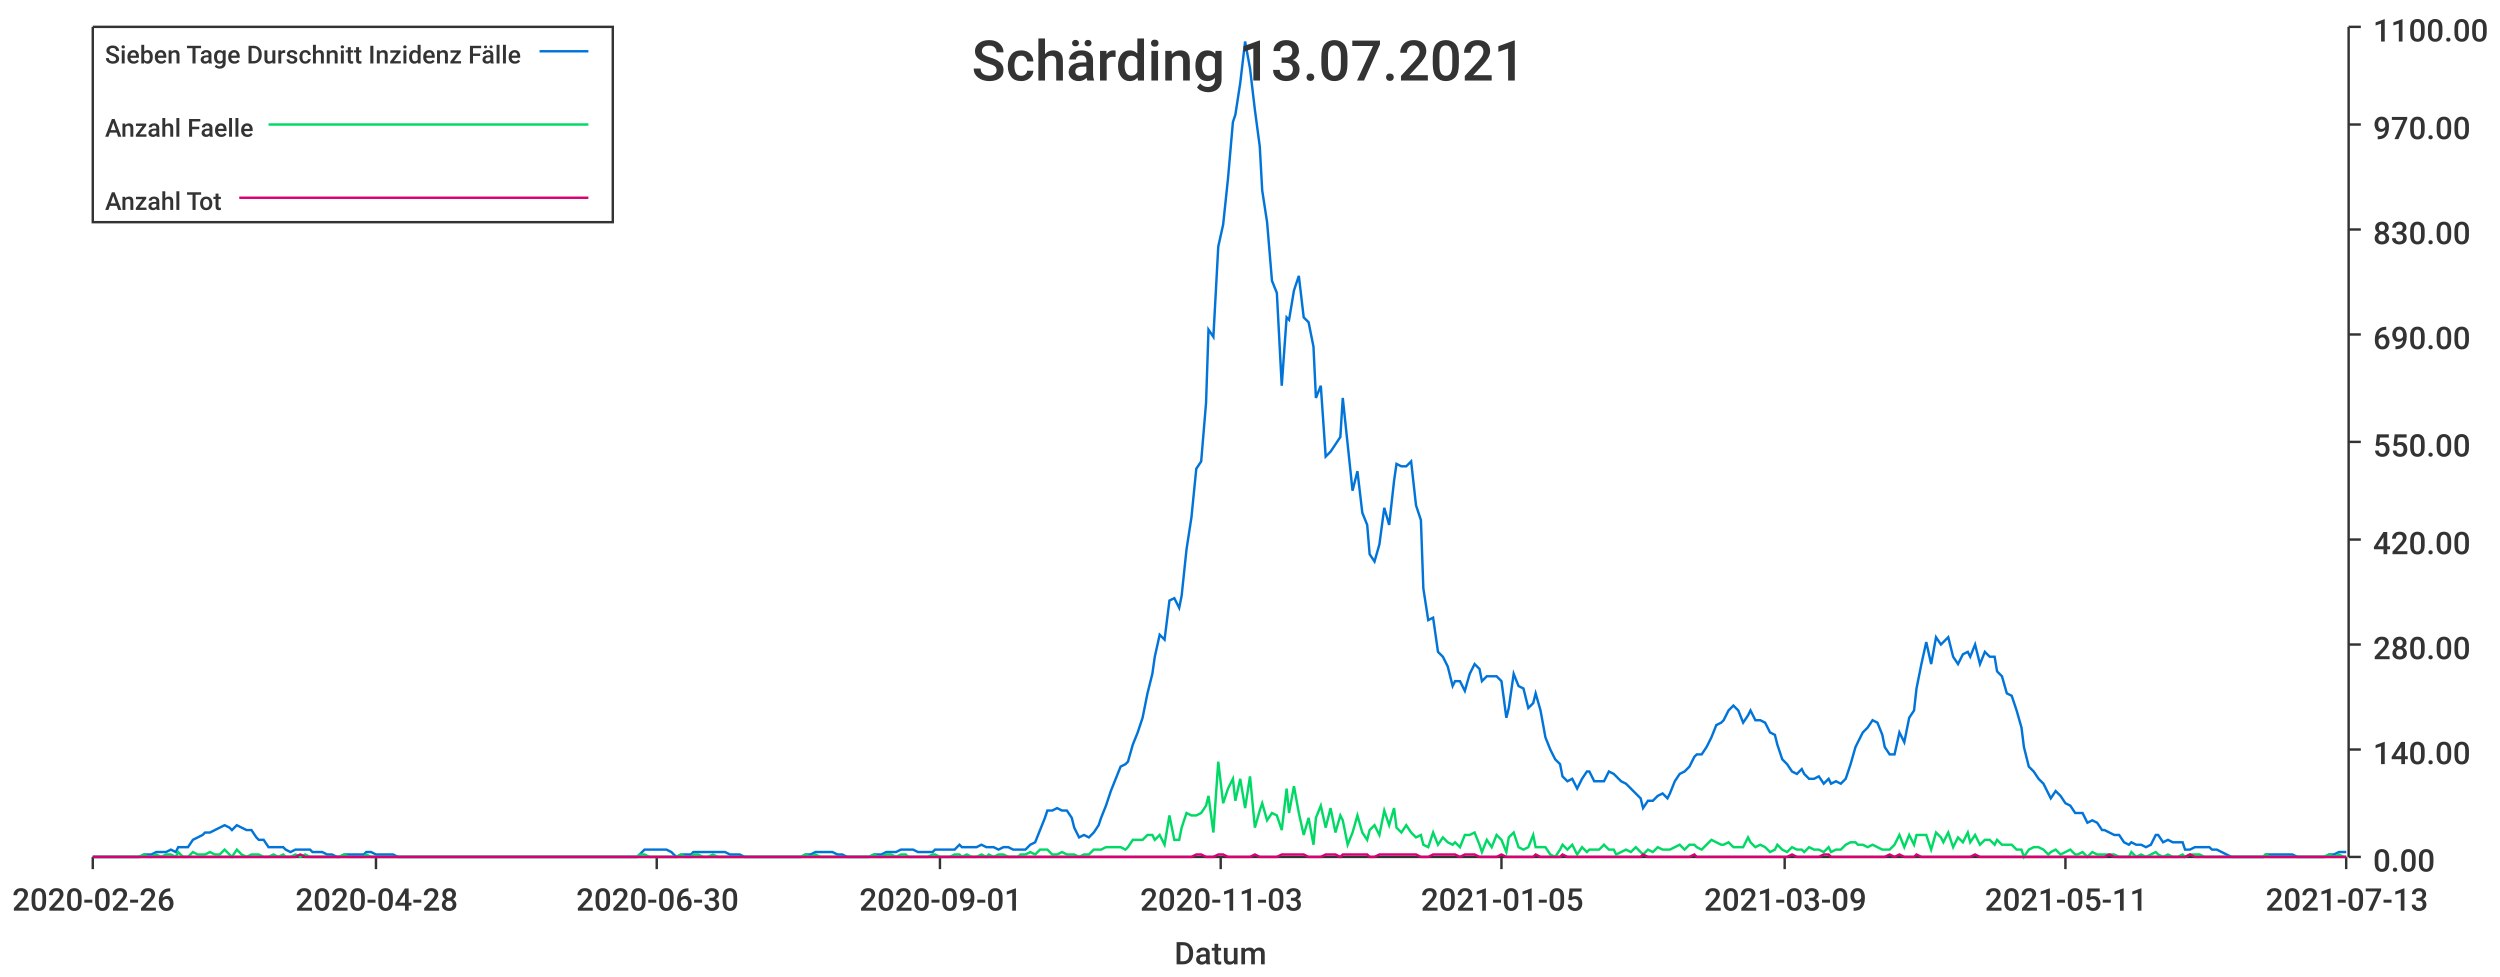
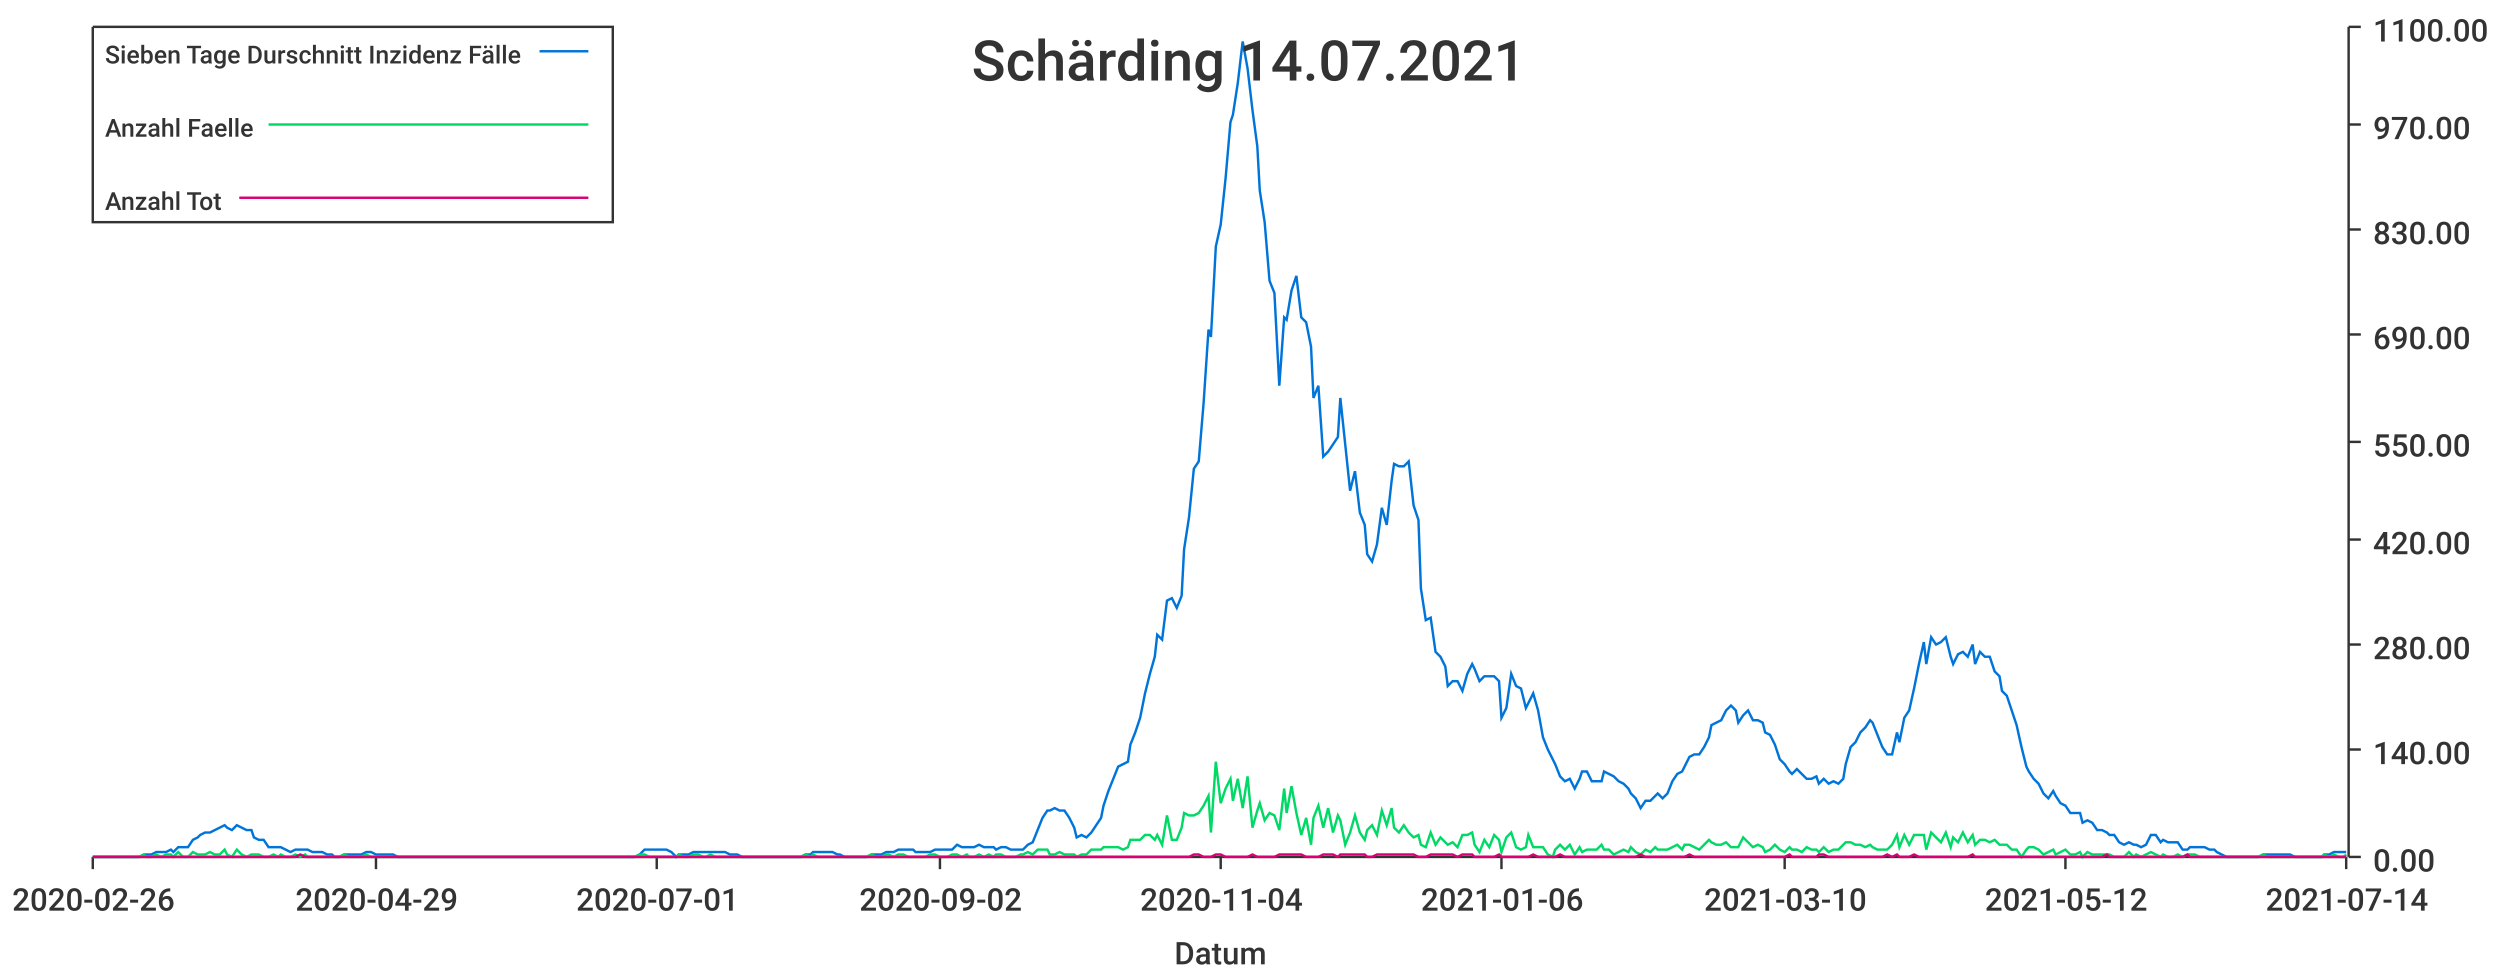
<svg xmlns="http://www.w3.org/2000/svg" width="1024" height="400">\n<path d="M 0 0 L 1024 0 L 1024 400 L 0 400 L 0 0" style="stroke-width:0;stroke:rgba(255,255,255,1.0);fill:rgba(255,255,255,1.0)" />
  <path d="M 38 11 L 961 11 L 961 351 L 38 351 L 38 11" style="stroke-width:0;stroke:rgba(255,255,255,1.0);fill:rgba(255,255,255,1.0)" />
  <path d="M 38 351 L 961 351" style="stroke-width:1;stroke:rgba(51,51,51,1.0);fill:none" />
  <path d="M 38 351 L 38 356" style="stroke-width:1;stroke:rgba(51,51,51,1.0);fill:none" />
  <text x="5" y="373" style="stroke-width:0;stroke:none;fill:rgba(51,51,51,1.0);font-size:12.8px;font-family:'Roboto Medium',sans-serif">2020-02-26</text>
  <path d="M 154 351 L 154 356" style="stroke-width:1;stroke:rgba(51,51,51,1.0);fill:none" />
-   <text x="121" y="373" style="stroke-width:0;stroke:none;fill:rgba(51,51,51,1.0);font-size:12.8px;font-family:'Roboto Medium',sans-serif">2020-04-28</text>
+   <text x="121" y="373" style="stroke-width:0;stroke:none;fill:rgba(51,51,51,1.0);font-size:12.8px;font-family:'Roboto Medium',sans-serif">2020-04-29</text>
  <path d="M 269 351 L 269 356" style="stroke-width:1;stroke:rgba(51,51,51,1.0);fill:none" />
-   <text x="236" y="373" style="stroke-width:0;stroke:none;fill:rgba(51,51,51,1.0);font-size:12.8px;font-family:'Roboto Medium',sans-serif">2020-06-30</text>
+   <text x="236" y="373" style="stroke-width:0;stroke:none;fill:rgba(51,51,51,1.0);font-size:12.8px;font-family:'Roboto Medium',sans-serif">2020-07-01</text>
  <path d="M 385 351 L 385 356" style="stroke-width:1;stroke:rgba(51,51,51,1.0);fill:none" />
-   <text x="352" y="373" style="stroke-width:0;stroke:none;fill:rgba(51,51,51,1.0);font-size:12.8px;font-family:'Roboto Medium',sans-serif">2020-09-01</text>
+   <text x="352" y="373" style="stroke-width:0;stroke:none;fill:rgba(51,51,51,1.0);font-size:12.8px;font-family:'Roboto Medium',sans-serif">2020-09-02</text>
  <path d="M 500 351 L 500 356" style="stroke-width:1;stroke:rgba(51,51,51,1.0);fill:none" />
-   <text x="467" y="373" style="stroke-width:0;stroke:none;fill:rgba(51,51,51,1.0);font-size:12.8px;font-family:'Roboto Medium',sans-serif">2020-11-03</text>
+   <text x="467" y="373" style="stroke-width:0;stroke:none;fill:rgba(51,51,51,1.0);font-size:12.8px;font-family:'Roboto Medium',sans-serif">2020-11-04</text>
  <path d="M 615 351 L 615 356" style="stroke-width:1;stroke:rgba(51,51,51,1.0);fill:none" />
-   <text x="582" y="373" style="stroke-width:0;stroke:none;fill:rgba(51,51,51,1.0);font-size:12.8px;font-family:'Roboto Medium',sans-serif">2021-01-05</text>
+   <text x="582" y="373" style="stroke-width:0;stroke:none;fill:rgba(51,51,51,1.0);font-size:12.8px;font-family:'Roboto Medium',sans-serif">2021-01-06</text>
  <path d="M 731 351 L 731 356" style="stroke-width:1;stroke:rgba(51,51,51,1.0);fill:none" />
-   <text x="698" y="373" style="stroke-width:0;stroke:none;fill:rgba(51,51,51,1.0);font-size:12.8px;font-family:'Roboto Medium',sans-serif">2021-03-09</text>
+   <text x="698" y="373" style="stroke-width:0;stroke:none;fill:rgba(51,51,51,1.0);font-size:12.8px;font-family:'Roboto Medium',sans-serif">2021-03-10</text>
  <path d="M 846 351 L 846 356" style="stroke-width:1;stroke:rgba(51,51,51,1.0);fill:none" />
-   <text x="813" y="373" style="stroke-width:0;stroke:none;fill:rgba(51,51,51,1.0);font-size:12.8px;font-family:'Roboto Medium',sans-serif">2021-05-11</text>
+   <text x="813" y="373" style="stroke-width:0;stroke:none;fill:rgba(51,51,51,1.0);font-size:12.8px;font-family:'Roboto Medium',sans-serif">2021-05-12</text>
  <path d="M 961 351 L 961 356" style="stroke-width:1;stroke:rgba(51,51,51,1.0);fill:none" />
-   <text x="928" y="373" style="stroke-width:0;stroke:none;fill:rgba(51,51,51,1.0);font-size:12.8px;font-family:'Roboto Medium',sans-serif">2021-07-13</text>
+   <text x="928" y="373" style="stroke-width:0;stroke:none;fill:rgba(51,51,51,1.0);font-size:12.8px;font-family:'Roboto Medium',sans-serif">2021-07-14</text>
  <text x="481" y="395" style="stroke-width:0;stroke:none;fill:rgba(51,51,51,1.0);font-size:12.8px;font-family:'Roboto Medium',sans-serif">Datum</text>
  <path d="M 962 351 L 962 11" style="stroke-width:1;stroke:rgba(51,51,51,1.0);fill:none" />
  <path d="M 962 351 L 967 351" style="stroke-width:1;stroke:rgba(51,51,51,1.0);fill:none" />
  <text x="972" y="357" style="stroke-width:0;stroke:none;fill:rgba(51,51,51,1.0);font-size:12.8px;font-family:'Roboto Medium',sans-serif">0.00</text>
  <path d="M 962 307 L 967 307" style="stroke-width:1;stroke:rgba(51,51,51,1.0);fill:none" />
  <text x="972" y="313" style="stroke-width:0;stroke:none;fill:rgba(51,51,51,1.0);font-size:12.8px;font-family:'Roboto Medium',sans-serif">140.00</text>
  <path d="M 962 264 L 967 264" style="stroke-width:1;stroke:rgba(51,51,51,1.0);fill:none" />
  <text x="972" y="270" style="stroke-width:0;stroke:none;fill:rgba(51,51,51,1.0);font-size:12.8px;font-family:'Roboto Medium',sans-serif">280.00</text>
  <path d="M 962 221 L 967 221" style="stroke-width:1;stroke:rgba(51,51,51,1.0);fill:none" />
  <text x="972" y="227" style="stroke-width:0;stroke:none;fill:rgba(51,51,51,1.0);font-size:12.8px;font-family:'Roboto Medium',sans-serif">420.00</text>
  <path d="M 962 181 L 967 181" style="stroke-width:1;stroke:rgba(51,51,51,1.0);fill:none" />
  <text x="972" y="187" style="stroke-width:0;stroke:none;fill:rgba(51,51,51,1.0);font-size:12.8px;font-family:'Roboto Medium',sans-serif">550.00</text>
  <path d="M 962 137 L 967 137" style="stroke-width:1;stroke:rgba(51,51,51,1.0);fill:none" />
  <text x="972" y="143" style="stroke-width:0;stroke:none;fill:rgba(51,51,51,1.0);font-size:12.8px;font-family:'Roboto Medium',sans-serif">690.00</text>
  <path d="M 962 94 L 967 94" style="stroke-width:1;stroke:rgba(51,51,51,1.0);fill:none" />
  <text x="972" y="100" style="stroke-width:0;stroke:none;fill:rgba(51,51,51,1.0);font-size:12.8px;font-family:'Roboto Medium',sans-serif">830.00</text>
  <path d="M 962 51 L 967 51" style="stroke-width:1;stroke:rgba(51,51,51,1.0);fill:none" />
  <text x="972" y="57" style="stroke-width:0;stroke:none;fill:rgba(51,51,51,1.0);font-size:12.8px;font-family:'Roboto Medium',sans-serif">970.00</text>
  <path d="M 962 11 L 967 11" style="stroke-width:1;stroke:rgba(51,51,51,1.0);fill:none" />
  <text x="972" y="17" style="stroke-width:0;stroke:none;fill:rgba(51,51,51,1.0);font-size:12.8px;font-family:'Roboto Medium',sans-serif">1100.00</text>
-   <path d="M 38 351 L 40 351 L 42 351 L 44 351 L 46 351 L 48 351 L 50 351 L 51 351 L 53 351 L 55 351 L 57 351 L 59 350 L 61 350 L 62 350 L 64 349 L 66 349 L 68 349 L 70 348 L 72 349 L 73 347 L 75 347 L 77 347 L 79 344 L 81 343 L 83 342 L 84 341 L 86 341 L 88 340 L 90 339 L 92 338 L 94 339 L 95 340 L 97 338 L 99 339 L 101 340 L 103 340 L 105 343 L 106 344 L 108 344 L 110 347 L 112 347 L 114 347 L 116 347 L 117 348 L 119 349 L 121 348 L 123 348 L 125 348 L 127 348 L 128 349 L 130 349 L 132 349 L 134 350 L 136 350 L 138 351 L 139 351 L 141 350 L 143 350 L 145 350 L 147 350 L 149 350 L 150 349 L 152 349 L 154 350 L 156 350 L 158 350 L 160 350 L 161 350 L 163 351 L 165 351 L 167 351 L 169 351 L 171 351 L 172 351 L 174 351 L 176 351 L 178 351 L 180 351 L 182 351 L 183 351 L 185 351 L 187 351 L 189 351 L 191 351 L 193 351 L 194 351 L 196 351 L 198 351 L 200 351 L 202 351 L 204 351 L 205 351 L 207 351 L 209 351 L 211 351 L 213 351 L 215 351 L 216 351 L 218 351 L 220 351 L 222 351 L 224 351 L 226 351 L 228 351 L 229 351 L 231 351 L 233 351 L 235 351 L 237 351 L 239 351 L 240 351 L 242 351 L 244 351 L 246 351 L 248 351 L 250 351 L 251 351 L 253 351 L 255 351 L 257 351 L 259 351 L 261 351 L 262 350 L 264 348 L 266 348 L 268 348 L 270 348 L 272 348 L 273 348 L 275 349 L 277 351 L 279 350 L 281 350 L 283 350 L 284 349 L 286 349 L 288 349 L 290 349 L 292 349 L 294 349 L 295 349 L 297 349 L 299 350 L 301 350 L 303 350 L 305 351 L 306 351 L 308 351 L 310 351 L 312 351 L 314 351 L 316 351 L 317 351 L 319 351 L 321 351 L 323 351 L 325 351 L 327 351 L 328 351 L 330 350 L 332 350 L 334 349 L 336 349 L 338 349 L 339 349 L 341 349 L 343 350 L 345 350 L 347 351 L 349 351 L 350 351 L 352 351 L 354 351 L 356 351 L 358 350 L 360 350 L 361 350 L 363 349 L 365 349 L 367 349 L 369 348 L 371 348 L 372 348 L 374 348 L 376 349 L 378 349 L 380 349 L 382 349 L 383 348 L 385 348 L 387 348 L 389 348 L 391 348 L 393 346 L 394 347 L 396 347 L 398 347 L 400 347 L 402 346 L 404 347 L 405 347 L 407 347 L 409 348 L 411 347 L 413 347 L 415 348 L 417 348 L 418 348 L 420 348 L 422 346 L 424 345 L 426 340 L 428 335 L 429 332 L 431 332 L 433 331 L 435 332 L 437 332 L 439 335 L 440 339 L 442 343 L 444 342 L 446 343 L 448 341 L 450 338 L 451 335 L 453 330 L 455 324 L 457 319 L 459 314 L 461 313 L 462 312 L 464 305 L 466 300 L 468 294 L 470 284 L 472 276 L 473 269 L 475 260 L 477 262 L 479 246 L 481 245 L 483 249 L 484 244 L 486 225 L 488 212 L 490 192 L 492 189 L 494 165 L 495 135 L 497 138 L 499 101 L 501 92 L 503 73 L 505 50 L 506 47 L 508 34 L 510 17 L 512 28 L 514 45 L 516 60 L 517 78 L 519 91 L 521 115 L 523 120 L 525 158 L 527 130 L 528 131 L 530 119 L 532 113 L 534 130 L 536 132 L 538 142 L 539 163 L 541 158 L 543 187 L 545 185 L 547 182 L 549 179 L 550 163 L 552 182 L 554 201 L 556 193 L 558 210 L 560 215 L 561 227 L 563 230 L 565 223 L 567 208 L 569 215 L 571 197 L 572 190 L 574 191 L 576 191 L 578 189 L 580 207 L 582 213 L 583 241 L 585 254 L 587 253 L 589 267 L 591 269 L 593 273 L 595 281 L 596 279 L 598 279 L 600 283 L 602 276 L 604 272 L 606 274 L 607 279 L 609 277 L 611 277 L 613 277 L 615 279 L 617 294 L 618 290 L 620 276 L 622 281 L 624 282 L 626 290 L 628 288 L 629 284 L 631 291 L 633 302 L 635 307 L 637 311 L 639 313 L 640 318 L 642 320 L 644 319 L 646 323 L 648 319 L 650 316 L 651 316 L 653 320 L 655 320 L 657 320 L 659 316 L 661 317 L 662 318 L 664 320 L 666 321 L 668 323 L 670 325 L 672 327 L 673 331 L 675 328 L 677 328 L 679 326 L 681 325 L 683 327 L 684 325 L 686 320 L 688 317 L 690 316 L 692 314 L 694 310 L 695 309 L 697 309 L 699 306 L 701 302 L 703 297 L 705 296 L 706 295 L 708 291 L 710 289 L 712 291 L 714 296 L 716 293 L 717 291 L 719 295 L 721 295 L 723 296 L 725 300 L 727 301 L 728 305 L 730 311 L 732 313 L 734 316 L 736 317 L 738 315 L 739 317 L 741 319 L 743 319 L 745 318 L 747 321 L 749 319 L 750 321 L 752 320 L 754 321 L 756 319 L 758 313 L 760 306 L 761 304 L 763 300 L 765 298 L 767 295 L 769 296 L 771 301 L 772 306 L 774 309 L 776 309 L 778 300 L 780 304 L 782 294 L 784 291 L 785 282 L 787 272 L 789 263 L 791 272 L 793 261 L 795 264 L 796 263 L 798 261 L 800 269 L 802 272 L 804 268 L 806 267 L 807 269 L 809 264 L 811 272 L 813 267 L 815 269 L 817 269 L 818 275 L 820 277 L 822 284 L 824 285 L 826 291 L 828 298 L 829 306 L 831 314 L 833 316 L 835 319 L 837 321 L 839 325 L 840 327 L 842 324 L 844 326 L 846 329 L 848 330 L 850 333 L 851 333 L 853 333 L 855 337 L 857 336 L 859 337 L 861 340 L 862 340 L 864 341 L 866 342 L 868 342 L 870 345 L 872 346 L 873 345 L 875 346 L 877 346 L 879 347 L 881 346 L 883 342 L 884 342 L 886 345 L 888 344 L 890 345 L 892 345 L 894 345 L 895 348 L 897 348 L 899 347 L 901 347 L 903 347 L 905 347 L 906 348 L 908 348 L 910 349 L 912 350 L 914 351 L 916 351 L 917 351 L 919 351 L 921 351 L 923 351 L 925 351 L 927 351 L 928 350 L 930 350 L 932 350 L 934 350 L 936 350 L 938 350 L 939 350 L 941 351 L 943 351 L 945 351 L 947 351 L 949 351 L 950 351 L 952 351 L 954 350 L 956 350 L 958 349 L 960 349 L 961 349" style="stroke-width:1;stroke:rgba(0,116,217,1.0);fill:none" />
-   <path d="M 38 351 L 40 351 L 42 351 L 44 351 L 46 351 L 48 351 L 50 351 L 51 351 L 53 351 L 55 351 L 57 351 L 59 350 L 61 351 L 62 351 L 64 350 L 66 351 L 68 350 L 70 350 L 72 351 L 73 349 L 75 351 L 77 351 L 79 349 L 81 350 L 83 350 L 84 350 L 86 349 L 88 350 L 90 350 L 92 348 L 94 350 L 95 351 L 97 348 L 99 350 L 101 351 L 103 350 L 105 350 L 106 350 L 108 351 L 110 351 L 112 350 L 114 351 L 116 350 L 117 351 L 119 351 L 121 350 L 123 351 L 125 350 L 127 351 L 128 351 L 130 351 L 132 351 L 134 351 L 136 351 L 138 351 L 139 351 L 141 350 L 143 351 L 145 351 L 147 351 L 149 351 L 150 350 L 152 351 L 154 351 L 156 351 L 158 351 L 160 351 L 161 351 L 163 351 L 165 351 L 167 351 L 169 351 L 171 351 L 172 351 L 174 351 L 176 351 L 178 351 L 180 351 L 182 351 L 183 351 L 185 351 L 187 351 L 189 351 L 191 351 L 193 351 L 194 351 L 196 351 L 198 351 L 200 351 L 202 351 L 204 351 L 205 351 L 207 351 L 209 351 L 211 351 L 213 351 L 215 351 L 216 351 L 218 351 L 220 351 L 222 351 L 224 351 L 226 351 L 228 351 L 229 351 L 231 351 L 233 351 L 235 351 L 237 351 L 239 351 L 240 351 L 242 351 L 244 351 L 246 351 L 248 351 L 250 351 L 251 351 L 253 351 L 255 351 L 257 351 L 259 351 L 261 351 L 262 350 L 264 350 L 266 351 L 268 351 L 270 351 L 272 351 L 273 351 L 275 351 L 277 351 L 279 350 L 281 351 L 283 351 L 284 350 L 286 350 L 288 351 L 290 351 L 292 350 L 294 351 L 295 351 L 297 351 L 299 351 L 301 351 L 303 351 L 305 351 L 306 351 L 308 351 L 310 351 L 312 351 L 314 351 L 316 351 L 317 351 L 319 351 L 321 351 L 323 351 L 325 351 L 327 351 L 328 351 L 330 350 L 332 351 L 334 350 L 336 351 L 338 351 L 339 351 L 341 351 L 343 351 L 345 351 L 347 351 L 349 351 L 350 351 L 352 351 L 354 351 L 356 351 L 358 350 L 360 351 L 361 351 L 363 350 L 365 350 L 367 351 L 369 350 L 371 350 L 372 351 L 374 351 L 376 351 L 378 351 L 380 351 L 382 350 L 383 350 L 385 351 L 387 351 L 389 351 L 391 350 L 393 350 L 394 351 L 396 350 L 398 351 L 400 351 L 402 350 L 404 351 L 405 350 L 407 351 L 409 350 L 411 350 L 413 351 L 415 351 L 417 351 L 418 350 L 420 350 L 422 349 L 424 350 L 426 348 L 428 348 L 429 348 L 431 350 L 433 350 L 435 349 L 437 350 L 439 350 L 440 350 L 442 351 L 444 350 L 446 350 L 448 348 L 450 348 L 451 348 L 453 347 L 455 347 L 457 347 L 459 347 L 461 348 L 462 347 L 464 344 L 466 344 L 468 344 L 470 342 L 472 342 L 473 344 L 475 342 L 477 346 L 479 334 L 481 344 L 483 344 L 484 339 L 486 333 L 488 334 L 490 334 L 492 333 L 494 330 L 495 326 L 497 341 L 499 312 L 501 329 L 503 323 L 505 319 L 506 328 L 508 319 L 510 331 L 512 318 L 514 339 L 516 332 L 517 329 L 519 336 L 521 333 L 523 334 L 525 340 L 527 323 L 528 333 L 530 322 L 532 333 L 534 342 L 536 335 L 538 346 L 539 335 L 541 330 L 543 339 L 545 331 L 547 341 L 549 334 L 550 336 L 552 346 L 554 341 L 556 334 L 558 341 L 560 344 L 561 340 L 563 338 L 565 342 L 567 332 L 569 338 L 571 331 L 572 339 L 574 341 L 576 338 L 578 341 L 580 343 L 582 342 L 583 346 L 585 347 L 587 341 L 589 346 L 591 343 L 593 345 L 595 346 L 596 345 L 598 347 L 600 342 L 602 342 L 604 341 L 606 346 L 607 349 L 609 344 L 611 347 L 613 342 L 615 344 L 617 349 L 618 343 L 620 341 L 622 347 L 624 348 L 626 347 L 628 342 L 629 347 L 631 347 L 633 347 L 635 350 L 637 351 L 639 348 L 640 346 L 642 348 L 644 346 L 646 350 L 648 347 L 650 349 L 651 348 L 653 348 L 655 348 L 657 346 L 659 348 L 661 348 L 662 350 L 664 349 L 666 348 L 668 349 L 670 347 L 672 349 L 673 350 L 675 348 L 677 349 L 679 347 L 681 348 L 683 348 L 684 348 L 686 347 L 688 346 L 690 348 L 692 346 L 694 346 L 695 347 L 697 348 L 699 346 L 701 344 L 703 345 L 705 346 L 706 346 L 708 345 L 710 347 L 712 347 L 714 347 L 716 343 L 717 345 L 719 347 L 721 346 L 723 347 L 725 349 L 727 348 L 728 346 L 730 348 L 732 349 L 734 347 L 736 348 L 738 348 L 739 349 L 741 347 L 743 348 L 745 348 L 747 349 L 749 347 L 750 349 L 752 348 L 754 348 L 756 346 L 758 345 L 760 345 L 761 346 L 763 346 L 765 347 L 767 346 L 769 347 L 771 348 L 772 348 L 774 348 L 776 346 L 778 342 L 780 347 L 782 342 L 784 346 L 785 342 L 787 342 L 789 342 L 791 348 L 793 341 L 795 343 L 796 345 L 798 341 L 800 347 L 802 343 L 804 345 L 806 341 L 807 345 L 809 342 L 811 346 L 813 344 L 815 344 L 817 346 L 818 344 L 820 346 L 822 346 L 824 346 L 826 348 L 828 348 L 829 351 L 831 348 L 833 347 L 835 347 L 837 348 L 839 350 L 840 349 L 842 348 L 844 350 L 846 349 L 848 348 L 850 350 L 851 350 L 853 349 L 855 351 L 857 349 L 859 350 L 861 350 L 862 350 L 864 350 L 866 350 L 868 351 L 870 351 L 872 351 L 873 349 L 875 351 L 877 350 L 879 351 L 881 350 L 883 349 L 884 350 L 886 351 L 888 350 L 890 351 L 892 351 L 894 350 L 895 351 L 897 350 L 899 350 L 901 350 L 903 351 L 905 351 L 906 351 L 908 351 L 910 351 L 912 351 L 914 351 L 916 351 L 917 351 L 919 351 L 921 351 L 923 351 L 925 351 L 927 351 L 928 350 L 930 351 L 932 351 L 934 351 L 936 351 L 938 351 L 939 351 L 941 351 L 943 351 L 945 351 L 947 351 L 949 351 L 950 351 L 952 351 L 954 350 L 956 351 L 958 350 L 960 351 L 961 351" style="stroke-width:1;stroke:rgba(0,217,101,1.0);fill:none" />
-   <path d="M 38 351 L 40 351 L 42 351 L 44 351 L 46 351 L 48 351 L 50 351 L 51 351 L 53 351 L 55 351 L 57 351 L 59 351 L 61 351 L 62 351 L 64 351 L 66 351 L 68 351 L 70 351 L 72 351 L 73 351 L 75 351 L 77 351 L 79 351 L 81 351 L 83 351 L 84 351 L 86 351 L 88 351 L 90 351 L 92 351 L 94 351 L 95 351 L 97 351 L 99 351 L 101 351 L 103 351 L 105 351 L 106 351 L 108 351 L 110 351 L 112 351 L 114 351 L 116 351 L 117 351 L 119 351 L 121 351 L 123 350 L 125 351 L 127 351 L 128 351 L 130 351 L 132 351 L 134 351 L 136 351 L 138 351 L 139 351 L 141 351 L 143 351 L 145 351 L 147 351 L 149 351 L 150 351 L 152 351 L 154 351 L 156 351 L 158 351 L 160 351 L 161 351 L 163 351 L 165 351 L 167 351 L 169 351 L 171 351 L 172 351 L 174 351 L 176 351 L 178 351 L 180 351 L 182 351 L 183 351 L 185 351 L 187 351 L 189 351 L 191 351 L 193 351 L 194 351 L 196 351 L 198 351 L 200 351 L 202 351 L 204 351 L 205 351 L 207 351 L 209 351 L 211 351 L 213 351 L 215 351 L 216 351 L 218 351 L 220 351 L 222 351 L 224 351 L 226 351 L 228 351 L 229 351 L 231 351 L 233 351 L 235 351 L 237 351 L 239 351 L 240 351 L 242 351 L 244 351 L 246 351 L 248 351 L 250 351 L 251 351 L 253 351 L 255 351 L 257 351 L 259 351 L 261 351 L 262 351 L 264 351 L 266 351 L 268 351 L 270 351 L 272 351 L 273 351 L 275 351 L 277 351 L 279 351 L 281 351 L 283 351 L 284 351 L 286 351 L 288 351 L 290 351 L 292 351 L 294 351 L 295 351 L 297 351 L 299 351 L 301 351 L 303 351 L 305 351 L 306 351 L 308 351 L 310 351 L 312 351 L 314 351 L 316 351 L 317 351 L 319 351 L 321 351 L 323 351 L 325 351 L 327 351 L 328 351 L 330 351 L 332 351 L 334 351 L 336 351 L 338 351 L 339 351 L 341 351 L 343 351 L 345 351 L 347 351 L 349 351 L 350 351 L 352 351 L 354 351 L 356 351 L 358 351 L 360 351 L 361 351 L 363 351 L 365 351 L 367 351 L 369 351 L 371 351 L 372 351 L 374 351 L 376 351 L 378 351 L 380 351 L 382 351 L 383 351 L 385 351 L 387 351 L 389 351 L 391 351 L 393 351 L 394 351 L 396 351 L 398 351 L 400 351 L 402 351 L 404 351 L 405 351 L 407 351 L 409 351 L 411 351 L 413 351 L 415 351 L 417 351 L 418 351 L 420 351 L 422 351 L 424 351 L 426 351 L 428 351 L 429 351 L 431 351 L 433 351 L 435 351 L 437 351 L 439 351 L 440 351 L 442 351 L 444 351 L 446 351 L 448 351 L 450 351 L 451 351 L 453 351 L 455 351 L 457 351 L 459 351 L 461 351 L 462 351 L 464 351 L 466 351 L 468 351 L 470 351 L 472 351 L 473 351 L 475 351 L 477 351 L 479 351 L 481 351 L 483 351 L 484 351 L 486 351 L 488 351 L 490 350 L 492 350 L 494 351 L 495 351 L 497 351 L 499 350 L 501 350 L 503 351 L 505 351 L 506 351 L 508 351 L 510 351 L 512 351 L 514 350 L 516 351 L 517 351 L 519 351 L 521 351 L 523 351 L 525 350 L 527 350 L 528 350 L 530 350 L 532 350 L 534 350 L 536 351 L 538 351 L 539 351 L 541 351 L 543 350 L 545 350 L 547 350 L 549 351 L 550 350 L 552 350 L 554 350 L 556 350 L 558 350 L 560 350 L 561 351 L 563 351 L 565 350 L 567 350 L 569 350 L 571 350 L 572 350 L 574 350 L 576 350 L 578 350 L 580 350 L 582 351 L 583 351 L 585 351 L 587 350 L 589 350 L 591 350 L 593 350 L 595 350 L 596 350 L 598 351 L 600 350 L 602 350 L 604 350 L 606 351 L 607 351 L 609 351 L 611 351 L 613 351 L 615 350 L 617 351 L 618 351 L 620 351 L 622 351 L 624 351 L 626 351 L 628 351 L 629 350 L 631 351 L 633 351 L 635 351 L 637 351 L 639 351 L 640 350 L 642 351 L 644 351 L 646 351 L 648 351 L 650 351 L 651 351 L 653 351 L 655 351 L 657 351 L 659 351 L 661 351 L 662 351 L 664 351 L 666 351 L 668 351 L 670 351 L 672 351 L 673 350 L 675 351 L 677 351 L 679 351 L 681 351 L 683 351 L 684 351 L 686 351 L 688 351 L 690 351 L 692 351 L 694 350 L 695 351 L 697 351 L 699 351 L 701 351 L 703 351 L 705 351 L 706 351 L 708 351 L 710 351 L 712 351 L 714 351 L 716 351 L 717 351 L 719 351 L 721 351 L 723 351 L 725 351 L 727 351 L 728 351 L 730 351 L 732 351 L 734 350 L 736 351 L 738 351 L 739 351 L 741 351 L 743 351 L 745 351 L 747 350 L 749 350 L 750 351 L 752 351 L 754 351 L 756 351 L 758 351 L 760 351 L 761 351 L 763 351 L 765 351 L 767 351 L 769 351 L 771 351 L 772 351 L 774 350 L 776 351 L 778 350 L 780 351 L 782 351 L 784 351 L 785 350 L 787 351 L 789 351 L 791 351 L 793 351 L 795 351 L 796 351 L 798 351 L 800 351 L 802 351 L 804 351 L 806 351 L 807 351 L 809 350 L 811 351 L 813 351 L 815 351 L 817 351 L 818 351 L 820 351 L 822 351 L 824 351 L 826 351 L 828 351 L 829 351 L 831 351 L 833 351 L 835 351 L 837 351 L 839 351 L 840 351 L 842 351 L 844 351 L 846 351 L 848 351 L 850 351 L 851 351 L 853 351 L 855 351 L 857 351 L 859 351 L 861 351 L 862 351 L 864 350 L 866 351 L 868 351 L 870 351 L 872 351 L 873 351 L 875 351 L 877 351 L 879 351 L 881 351 L 883 351 L 884 351 L 886 351 L 888 351 L 890 351 L 892 351 L 894 351 L 895 351 L 897 350 L 899 351 L 901 351 L 903 351 L 905 351 L 906 351 L 908 351 L 910 351 L 912 351 L 914 351 L 916 351 L 917 351 L 919 351 L 921 351 L 923 351 L 925 351 L 927 351 L 928 351 L 930 351 L 932 351 L 934 351 L 936 351 L 938 351 L 939 351 L 941 351 L 943 351 L 945 351 L 947 351 L 949 351 L 950 351 L 952 351 L 954 351 L 956 351 L 958 351 L 960 351 L 961 351" style="stroke-width:1;stroke:rgba(217,0,116,1.0);fill:none" />
-   <text x="398" y="33" style="stroke-width:0;stroke:none;fill:rgba(51,51,51,1.0);font-size:23.0px;font-family:'Roboto Medium',sans-serif">Schärding 13.07.2021</text>
+   <path d="M 38 351 L 40 351 L 42 351 L 44 351 L 46 351 L 48 351 L 49 351 L 51 351 L 53 351 L 55 351 L 57 351 L 59 350 L 60 350 L 62 350 L 64 349 L 66 349 L 68 349 L 70 348 L 71 349 L 73 347 L 75 347 L 77 347 L 79 344 L 81 343 L 82 342 L 84 341 L 86 341 L 88 340 L 90 339 L 92 338 L 93 339 L 95 340 L 97 338 L 99 339 L 101 340 L 103 340 L 104 343 L 106 344 L 108 344 L 110 347 L 112 347 L 114 347 L 115 347 L 117 348 L 119 349 L 121 348 L 123 348 L 125 348 L 126 348 L 128 349 L 130 349 L 132 349 L 134 350 L 136 350 L 137 351 L 139 351 L 141 350 L 143 350 L 145 350 L 147 350 L 148 350 L 150 349 L 152 349 L 154 350 L 156 350 L 158 350 L 159 350 L 161 350 L 163 351 L 165 351 L 167 351 L 169 351 L 170 351 L 172 351 L 174 351 L 176 351 L 178 351 L 180 351 L 181 351 L 183 351 L 185 351 L 187 351 L 189 351 L 191 351 L 192 351 L 194 351 L 196 351 L 198 351 L 200 351 L 201 351 L 203 351 L 205 351 L 207 351 L 209 351 L 211 351 L 212 351 L 214 351 L 216 351 L 218 351 L 220 351 L 222 351 L 223 351 L 225 351 L 227 351 L 229 351 L 231 351 L 233 351 L 234 351 L 236 351 L 238 351 L 240 351 L 242 351 L 244 351 L 245 351 L 247 351 L 249 351 L 251 351 L 253 351 L 255 351 L 256 351 L 258 351 L 260 351 L 262 350 L 264 348 L 266 348 L 267 348 L 269 348 L 271 348 L 273 348 L 275 349 L 277 351 L 278 350 L 280 350 L 282 350 L 284 349 L 286 349 L 288 349 L 289 349 L 291 349 L 293 349 L 295 349 L 297 349 L 299 350 L 300 350 L 302 350 L 304 351 L 306 351 L 308 351 L 310 351 L 311 351 L 313 351 L 315 351 L 317 351 L 319 351 L 321 351 L 322 351 L 324 351 L 326 351 L 328 351 L 330 350 L 332 350 L 333 349 L 335 349 L 337 349 L 339 349 L 341 349 L 343 350 L 344 350 L 346 351 L 348 351 L 350 351 L 352 351 L 353 351 L 355 351 L 357 350 L 359 350 L 361 350 L 363 349 L 364 349 L 366 349 L 368 348 L 370 348 L 372 348 L 374 348 L 375 349 L 377 349 L 379 349 L 381 349 L 383 348 L 385 348 L 386 348 L 388 348 L 390 348 L 392 346 L 394 347 L 396 347 L 397 347 L 399 347 L 401 346 L 403 347 L 405 347 L 407 347 L 408 348 L 410 347 L 412 347 L 414 348 L 416 348 L 418 348 L 419 348 L 421 346 L 423 345 L 425 340 L 427 335 L 429 332 L 430 332 L 432 331 L 434 332 L 436 332 L 438 335 L 440 339 L 441 343 L 443 342 L 445 343 L 447 341 L 449 338 L 451 335 L 452 330 L 454 324 L 456 319 L 458 314 L 460 313 L 462 312 L 463 305 L 465 300 L 467 294 L 469 284 L 471 276 L 473 269 L 474 260 L 476 262 L 478 246 L 480 245 L 482 249 L 484 244 L 485 225 L 487 212 L 489 192 L 491 189 L 493 165 L 495 135 L 496 138 L 498 101 L 500 92 L 502 73 L 504 50 L 505 47 L 507 34 L 509 17 L 511 28 L 513 45 L 515 60 L 516 78 L 518 91 L 520 115 L 522 120 L 524 158 L 526 130 L 527 131 L 529 119 L 531 113 L 533 130 L 535 132 L 537 142 L 538 163 L 540 158 L 542 187 L 544 185 L 546 182 L 548 179 L 549 163 L 551 182 L 553 201 L 555 193 L 557 210 L 559 215 L 560 227 L 562 230 L 564 223 L 566 208 L 568 215 L 570 197 L 571 190 L 573 191 L 575 191 L 577 189 L 579 207 L 581 213 L 582 241 L 584 254 L 586 253 L 588 267 L 590 269 L 592 273 L 593 281 L 595 279 L 597 279 L 599 283 L 601 276 L 603 272 L 604 274 L 606 279 L 608 277 L 610 277 L 612 277 L 614 279 L 615 294 L 617 290 L 619 276 L 621 281 L 623 282 L 625 290 L 626 288 L 628 284 L 630 291 L 632 302 L 634 307 L 636 311 L 637 313 L 639 318 L 641 320 L 643 319 L 645 323 L 647 319 L 648 316 L 650 316 L 652 320 L 654 320 L 656 320 L 657 316 L 659 317 L 661 318 L 663 320 L 665 321 L 667 323 L 668 325 L 670 327 L 672 331 L 674 328 L 676 328 L 678 326 L 679 325 L 681 327 L 683 325 L 685 320 L 687 317 L 689 316 L 690 314 L 692 310 L 694 309 L 696 309 L 698 306 L 700 302 L 701 297 L 703 296 L 705 295 L 707 291 L 709 289 L 711 291 L 712 296 L 714 293 L 716 291 L 718 295 L 720 295 L 722 296 L 723 300 L 725 301 L 727 305 L 729 311 L 731 313 L 733 316 L 734 317 L 736 315 L 738 317 L 740 319 L 742 319 L 744 318 L 745 321 L 747 319 L 749 321 L 751 320 L 753 321 L 755 319 L 756 313 L 758 306 L 760 304 L 762 300 L 764 298 L 766 295 L 767 296 L 769 301 L 771 306 L 773 309 L 775 309 L 777 300 L 778 304 L 780 294 L 782 291 L 784 282 L 786 272 L 788 263 L 789 272 L 791 261 L 793 264 L 795 263 L 797 261 L 799 269 L 800 272 L 802 268 L 804 267 L 806 269 L 808 264 L 809 272 L 811 267 L 813 269 L 815 269 L 817 275 L 819 277 L 820 283 L 822 285 L 824 291 L 826 297 L 828 306 L 830 314 L 831 316 L 833 319 L 835 321 L 837 325 L 839 327 L 841 324 L 842 326 L 844 329 L 846 330 L 848 333 L 850 333 L 852 333 L 853 337 L 855 336 L 857 337 L 859 340 L 861 340 L 863 341 L 864 342 L 866 342 L 868 345 L 870 346 L 872 345 L 874 346 L 875 346 L 877 347 L 879 346 L 881 342 L 883 342 L 885 345 L 886 344 L 888 345 L 890 345 L 892 345 L 894 348 L 896 348 L 897 347 L 899 347 L 901 347 L 903 347 L 905 348 L 907 348 L 908 349 L 910 350 L 912 351 L 914 351 L 916 351 L 918 351 L 919 351 L 921 351 L 923 351 L 925 351 L 927 350 L 929 350 L 930 350 L 932 350 L 934 350 L 936 350 L 938 350 L 940 351 L 941 351 L 943 351 L 945 351 L 947 351 L 949 351 L 951 351 L 952 350 L 954 350 L 956 349 L 958 349 L 960 349 L 961 349" style="stroke-width:1;stroke:rgba(0,116,217,1.0);fill:none" />
+   <path d="M 38 351 L 40 351 L 42 351 L 44 351 L 46 351 L 48 351 L 49 351 L 51 351 L 53 351 L 55 351 L 57 351 L 59 350 L 60 351 L 62 351 L 64 350 L 66 351 L 68 350 L 70 350 L 71 351 L 73 349 L 75 351 L 77 351 L 79 349 L 81 350 L 82 350 L 84 350 L 86 349 L 88 350 L 90 350 L 92 348 L 93 350 L 95 351 L 97 348 L 99 350 L 101 351 L 103 350 L 104 350 L 106 350 L 108 351 L 110 351 L 112 350 L 114 351 L 115 350 L 117 351 L 119 351 L 121 350 L 123 351 L 125 350 L 126 351 L 128 351 L 130 351 L 132 351 L 134 351 L 136 351 L 137 351 L 139 351 L 141 350 L 143 351 L 145 351 L 147 351 L 148 351 L 150 350 L 152 351 L 154 351 L 156 351 L 158 351 L 159 351 L 161 351 L 163 351 L 165 351 L 167 351 L 169 351 L 170 351 L 172 351 L 174 351 L 176 351 L 178 351 L 180 351 L 181 351 L 183 351 L 185 351 L 187 351 L 189 351 L 191 351 L 192 351 L 194 351 L 196 351 L 198 351 L 200 351 L 201 351 L 203 351 L 205 351 L 207 351 L 209 351 L 211 351 L 212 351 L 214 351 L 216 351 L 218 351 L 220 351 L 222 351 L 223 351 L 225 351 L 227 351 L 229 351 L 231 351 L 233 351 L 234 351 L 236 351 L 238 351 L 240 351 L 242 351 L 244 351 L 245 351 L 247 351 L 249 351 L 251 351 L 253 351 L 255 351 L 256 351 L 258 351 L 260 351 L 262 350 L 264 350 L 266 351 L 267 351 L 269 351 L 271 351 L 273 351 L 275 351 L 277 351 L 278 350 L 280 351 L 282 351 L 284 350 L 286 350 L 288 351 L 289 351 L 291 350 L 293 351 L 295 351 L 297 351 L 299 351 L 300 351 L 302 351 L 304 351 L 306 351 L 308 351 L 310 351 L 311 351 L 313 351 L 315 351 L 317 351 L 319 351 L 321 351 L 322 351 L 324 351 L 326 351 L 328 351 L 330 350 L 332 351 L 333 350 L 335 351 L 337 351 L 339 351 L 341 351 L 343 351 L 344 351 L 346 351 L 348 351 L 350 351 L 352 351 L 353 351 L 355 351 L 357 350 L 359 351 L 361 351 L 363 350 L 364 350 L 366 351 L 368 350 L 370 350 L 372 351 L 374 351 L 375 351 L 377 351 L 379 351 L 381 350 L 383 350 L 385 351 L 386 351 L 388 351 L 390 350 L 392 350 L 394 351 L 396 350 L 397 351 L 399 351 L 401 350 L 403 351 L 405 350 L 407 351 L 408 350 L 410 350 L 412 351 L 414 351 L 416 351 L 418 350 L 419 350 L 421 349 L 423 350 L 425 348 L 427 348 L 429 348 L 430 350 L 432 350 L 434 349 L 436 350 L 438 350 L 440 350 L 441 351 L 443 350 L 445 350 L 447 348 L 449 348 L 451 348 L 452 347 L 454 347 L 456 347 L 458 347 L 460 348 L 462 347 L 463 344 L 465 344 L 467 344 L 469 342 L 471 342 L 473 344 L 474 342 L 476 346 L 478 334 L 480 344 L 482 344 L 484 339 L 485 333 L 487 334 L 489 334 L 491 333 L 493 330 L 495 326 L 496 341 L 498 312 L 500 329 L 502 323 L 504 319 L 505 328 L 507 319 L 509 331 L 511 318 L 513 339 L 515 332 L 516 329 L 518 336 L 520 333 L 522 334 L 524 340 L 526 323 L 527 333 L 529 322 L 531 333 L 533 342 L 535 335 L 537 346 L 538 335 L 540 330 L 542 339 L 544 331 L 546 341 L 548 334 L 549 336 L 551 346 L 553 341 L 555 334 L 557 341 L 559 344 L 560 340 L 562 338 L 564 342 L 566 332 L 568 338 L 570 331 L 571 339 L 573 341 L 575 338 L 577 341 L 579 343 L 581 342 L 582 346 L 584 347 L 586 341 L 588 346 L 590 343 L 592 345 L 593 346 L 595 345 L 597 347 L 599 342 L 601 342 L 603 341 L 604 346 L 606 349 L 608 344 L 610 347 L 612 342 L 614 344 L 615 349 L 617 343 L 619 341 L 621 347 L 623 348 L 625 347 L 626 342 L 628 347 L 630 347 L 632 347 L 634 350 L 636 351 L 637 348 L 639 346 L 641 348 L 643 346 L 645 350 L 647 347 L 648 349 L 650 348 L 652 348 L 654 348 L 656 346 L 657 348 L 659 348 L 661 350 L 663 349 L 665 348 L 667 349 L 668 347 L 670 349 L 672 350 L 674 348 L 676 349 L 678 347 L 679 348 L 681 348 L 683 348 L 685 347 L 687 346 L 689 348 L 690 346 L 692 346 L 694 347 L 696 348 L 698 346 L 700 344 L 701 345 L 703 346 L 705 346 L 707 345 L 709 347 L 711 347 L 712 347 L 714 343 L 716 345 L 718 347 L 720 346 L 722 347 L 723 349 L 725 348 L 727 346 L 729 348 L 731 349 L 733 347 L 734 348 L 736 348 L 738 349 L 740 347 L 742 348 L 744 348 L 745 349 L 747 347 L 749 349 L 751 348 L 753 348 L 755 346 L 756 345 L 758 345 L 760 346 L 762 346 L 764 347 L 766 346 L 767 347 L 769 348 L 771 348 L 773 348 L 775 346 L 777 342 L 778 347 L 780 342 L 782 346 L 784 342 L 786 342 L 788 342 L 789 348 L 791 341 L 793 343 L 795 345 L 797 341 L 799 347 L 800 343 L 802 345 L 804 341 L 806 345 L 808 342 L 809 346 L 811 344 L 813 344 L 815 345 L 817 344 L 819 346 L 820 346 L 822 346 L 824 348 L 826 348 L 828 351 L 830 348 L 831 347 L 833 347 L 835 348 L 837 350 L 839 349 L 841 348 L 842 350 L 844 349 L 846 348 L 848 350 L 850 350 L 852 349 L 853 351 L 855 349 L 857 350 L 859 350 L 861 350 L 863 350 L 864 350 L 866 351 L 868 351 L 870 351 L 872 349 L 874 351 L 875 350 L 877 351 L 879 350 L 881 349 L 883 350 L 885 351 L 886 350 L 888 351 L 890 351 L 892 350 L 894 351 L 896 350 L 897 350 L 899 350 L 901 351 L 903 351 L 905 351 L 907 351 L 908 351 L 910 351 L 912 351 L 914 351 L 916 351 L 918 351 L 919 351 L 921 351 L 923 351 L 925 351 L 927 350 L 929 351 L 930 351 L 932 351 L 934 351 L 936 351 L 938 351 L 940 351 L 941 351 L 943 351 L 945 351 L 947 351 L 949 351 L 951 351 L 952 350 L 954 351 L 956 350 L 958 351 L 960 351 L 961 350" style="stroke-width:1;stroke:rgba(0,217,101,1.0);fill:none" />
+   <path d="M 38 351 L 40 351 L 42 351 L 44 351 L 46 351 L 48 351 L 49 351 L 51 351 L 53 351 L 55 351 L 57 351 L 59 351 L 60 351 L 62 351 L 64 351 L 66 351 L 68 351 L 70 351 L 71 351 L 73 351 L 75 351 L 77 351 L 79 351 L 81 351 L 82 351 L 84 351 L 86 351 L 88 351 L 90 351 L 92 351 L 93 351 L 95 351 L 97 351 L 99 351 L 101 351 L 103 351 L 104 351 L 106 351 L 108 351 L 110 351 L 112 351 L 114 351 L 115 351 L 117 351 L 119 351 L 121 351 L 123 350 L 125 351 L 126 351 L 128 351 L 130 351 L 132 351 L 134 351 L 136 351 L 137 351 L 139 351 L 141 351 L 143 351 L 145 351 L 147 351 L 148 351 L 150 351 L 152 351 L 154 351 L 156 351 L 158 351 L 159 351 L 161 351 L 163 351 L 165 351 L 167 351 L 169 351 L 170 351 L 172 351 L 174 351 L 176 351 L 178 351 L 180 351 L 181 351 L 183 351 L 185 351 L 187 351 L 189 351 L 191 351 L 192 351 L 194 351 L 196 351 L 198 351 L 200 351 L 201 351 L 203 351 L 205 351 L 207 351 L 209 351 L 211 351 L 212 351 L 214 351 L 216 351 L 218 351 L 220 351 L 222 351 L 223 351 L 225 351 L 227 351 L 229 351 L 231 351 L 233 351 L 234 351 L 236 351 L 238 351 L 240 351 L 242 351 L 244 351 L 245 351 L 247 351 L 249 351 L 251 351 L 253 351 L 255 351 L 256 351 L 258 351 L 260 351 L 262 351 L 264 351 L 266 351 L 267 351 L 269 351 L 271 351 L 273 351 L 275 351 L 277 351 L 278 351 L 280 351 L 282 351 L 284 351 L 286 351 L 288 351 L 289 351 L 291 351 L 293 351 L 295 351 L 297 351 L 299 351 L 300 351 L 302 351 L 304 351 L 306 351 L 308 351 L 310 351 L 311 351 L 313 351 L 315 351 L 317 351 L 319 351 L 321 351 L 322 351 L 324 351 L 326 351 L 328 351 L 330 351 L 332 351 L 333 351 L 335 351 L 337 351 L 339 351 L 341 351 L 343 351 L 344 351 L 346 351 L 348 351 L 350 351 L 352 351 L 353 351 L 355 351 L 357 351 L 359 351 L 361 351 L 363 351 L 364 351 L 366 351 L 368 351 L 370 351 L 372 351 L 374 351 L 375 351 L 377 351 L 379 351 L 381 351 L 383 351 L 385 351 L 386 351 L 388 351 L 390 351 L 392 351 L 394 351 L 396 351 L 397 351 L 399 351 L 401 351 L 403 351 L 405 351 L 407 351 L 408 351 L 410 351 L 412 351 L 414 351 L 416 351 L 418 351 L 419 351 L 421 351 L 423 351 L 425 351 L 427 351 L 429 351 L 430 351 L 432 351 L 434 351 L 436 351 L 438 351 L 440 351 L 441 351 L 443 351 L 445 351 L 447 351 L 449 351 L 451 351 L 452 351 L 454 351 L 456 351 L 458 351 L 460 351 L 462 351 L 463 351 L 465 351 L 467 351 L 469 351 L 471 351 L 473 351 L 474 351 L 476 351 L 478 351 L 480 351 L 482 351 L 484 351 L 485 351 L 487 351 L 489 350 L 491 350 L 493 351 L 495 351 L 496 351 L 498 350 L 500 350 L 502 351 L 504 351 L 505 351 L 507 351 L 509 351 L 511 351 L 513 350 L 515 351 L 516 351 L 518 351 L 520 351 L 522 351 L 524 350 L 526 350 L 527 350 L 529 350 L 531 350 L 533 350 L 535 351 L 537 351 L 538 351 L 540 351 L 542 350 L 544 350 L 546 350 L 548 351 L 549 350 L 551 350 L 553 350 L 555 350 L 557 350 L 559 350 L 560 351 L 562 351 L 564 350 L 566 350 L 568 350 L 570 350 L 571 350 L 573 350 L 575 350 L 577 350 L 579 350 L 581 351 L 582 351 L 584 351 L 586 350 L 588 350 L 590 350 L 592 350 L 593 350 L 595 350 L 597 351 L 599 350 L 601 350 L 603 350 L 604 351 L 606 351 L 608 351 L 610 351 L 612 351 L 614 350 L 615 351 L 617 351 L 619 351 L 621 351 L 623 351 L 625 351 L 626 351 L 628 350 L 630 351 L 632 351 L 634 351 L 636 351 L 637 351 L 639 350 L 641 351 L 643 351 L 645 351 L 647 351 L 648 351 L 650 351 L 652 351 L 654 351 L 656 351 L 657 351 L 659 351 L 661 351 L 663 351 L 665 351 L 667 351 L 668 351 L 670 351 L 672 350 L 674 351 L 676 351 L 678 351 L 679 351 L 681 351 L 683 351 L 685 351 L 687 351 L 689 351 L 690 351 L 692 350 L 694 351 L 696 351 L 698 351 L 700 351 L 701 351 L 703 351 L 705 351 L 707 351 L 709 351 L 711 351 L 712 351 L 714 351 L 716 351 L 718 351 L 720 351 L 722 351 L 723 351 L 725 351 L 727 351 L 729 351 L 731 351 L 733 350 L 734 351 L 736 351 L 738 351 L 740 351 L 742 351 L 744 351 L 745 350 L 747 350 L 749 351 L 751 351 L 753 351 L 755 351 L 756 351 L 758 351 L 760 351 L 762 351 L 764 351 L 766 351 L 767 351 L 769 351 L 771 351 L 773 350 L 775 351 L 777 350 L 778 351 L 780 351 L 782 351 L 784 350 L 786 351 L 788 351 L 789 351 L 791 351 L 793 351 L 795 351 L 797 351 L 799 351 L 800 351 L 802 351 L 804 351 L 806 351 L 808 350 L 809 351 L 811 351 L 813 351 L 815 351 L 817 351 L 819 351 L 820 351 L 822 351 L 824 351 L 826 351 L 828 351 L 830 351 L 831 351 L 833 351 L 835 351 L 837 351 L 839 351 L 841 351 L 842 351 L 844 351 L 846 351 L 848 351 L 850 351 L 852 351 L 853 351 L 855 351 L 857 351 L 859 351 L 861 351 L 863 350 L 864 351 L 866 351 L 868 351 L 870 351 L 872 351 L 874 351 L 875 351 L 877 351 L 879 351 L 881 351 L 883 351 L 885 351 L 886 351 L 888 351 L 890 351 L 892 351 L 894 351 L 896 350 L 897 351 L 899 351 L 901 351 L 903 351 L 905 351 L 907 351 L 908 351 L 910 351 L 912 351 L 914 351 L 916 351 L 918 351 L 919 351 L 921 351 L 923 351 L 925 351 L 927 351 L 929 351 L 930 351 L 932 351 L 934 351 L 936 351 L 938 351 L 940 351 L 941 351 L 943 351 L 945 351 L 947 351 L 949 351 L 951 351 L 952 351 L 954 351 L 956 351 L 958 351 L 960 351 L 961 351" style="stroke-width:1;stroke:rgba(217,0,116,1.0);fill:none" />
+   <text x="398" y="33" style="stroke-width:0;stroke:none;fill:rgba(51,51,51,1.0);font-size:23.0px;font-family:'Roboto Medium',sans-serif">Schärding 14.07.2021</text>
  <path d="M 38 11 L 251 11 L 251 91 L 38 91 L 38 11" style="stroke-width:1;stroke:rgba(51,51,51,1.0);fill:rgba(255,255,255,1.0)" />
  <text x="43" y="26" style="stroke-width:0;stroke:none;fill:rgba(51,51,51,1.0);font-size:10.2px;font-family:'Roboto Medium',sans-serif">Sieben Tage Durschnitt Inzidenz Fälle</text>
  <path d="M 221 21 L 241 21" style="stroke-width:1;stroke:rgba(0,116,217,1.0);fill:none" />
  <text x="43" y="56" style="stroke-width:0;stroke:none;fill:rgba(51,51,51,1.0);font-size:10.2px;font-family:'Roboto Medium',sans-serif">Anzahl Faelle</text>
  <path d="M 110 51 L 241 51" style="stroke-width:1;stroke:rgba(0,217,101,1.0);fill:none" />
  <text x="43" y="86" style="stroke-width:0;stroke:none;fill:rgba(51,51,51,1.0);font-size:10.2px;font-family:'Roboto Medium',sans-serif">Anzahl Tot</text>
  <path d="M 98 81 L 241 81" style="stroke-width:1;stroke:rgba(217,0,116,1.0);fill:none" />
</svg>
